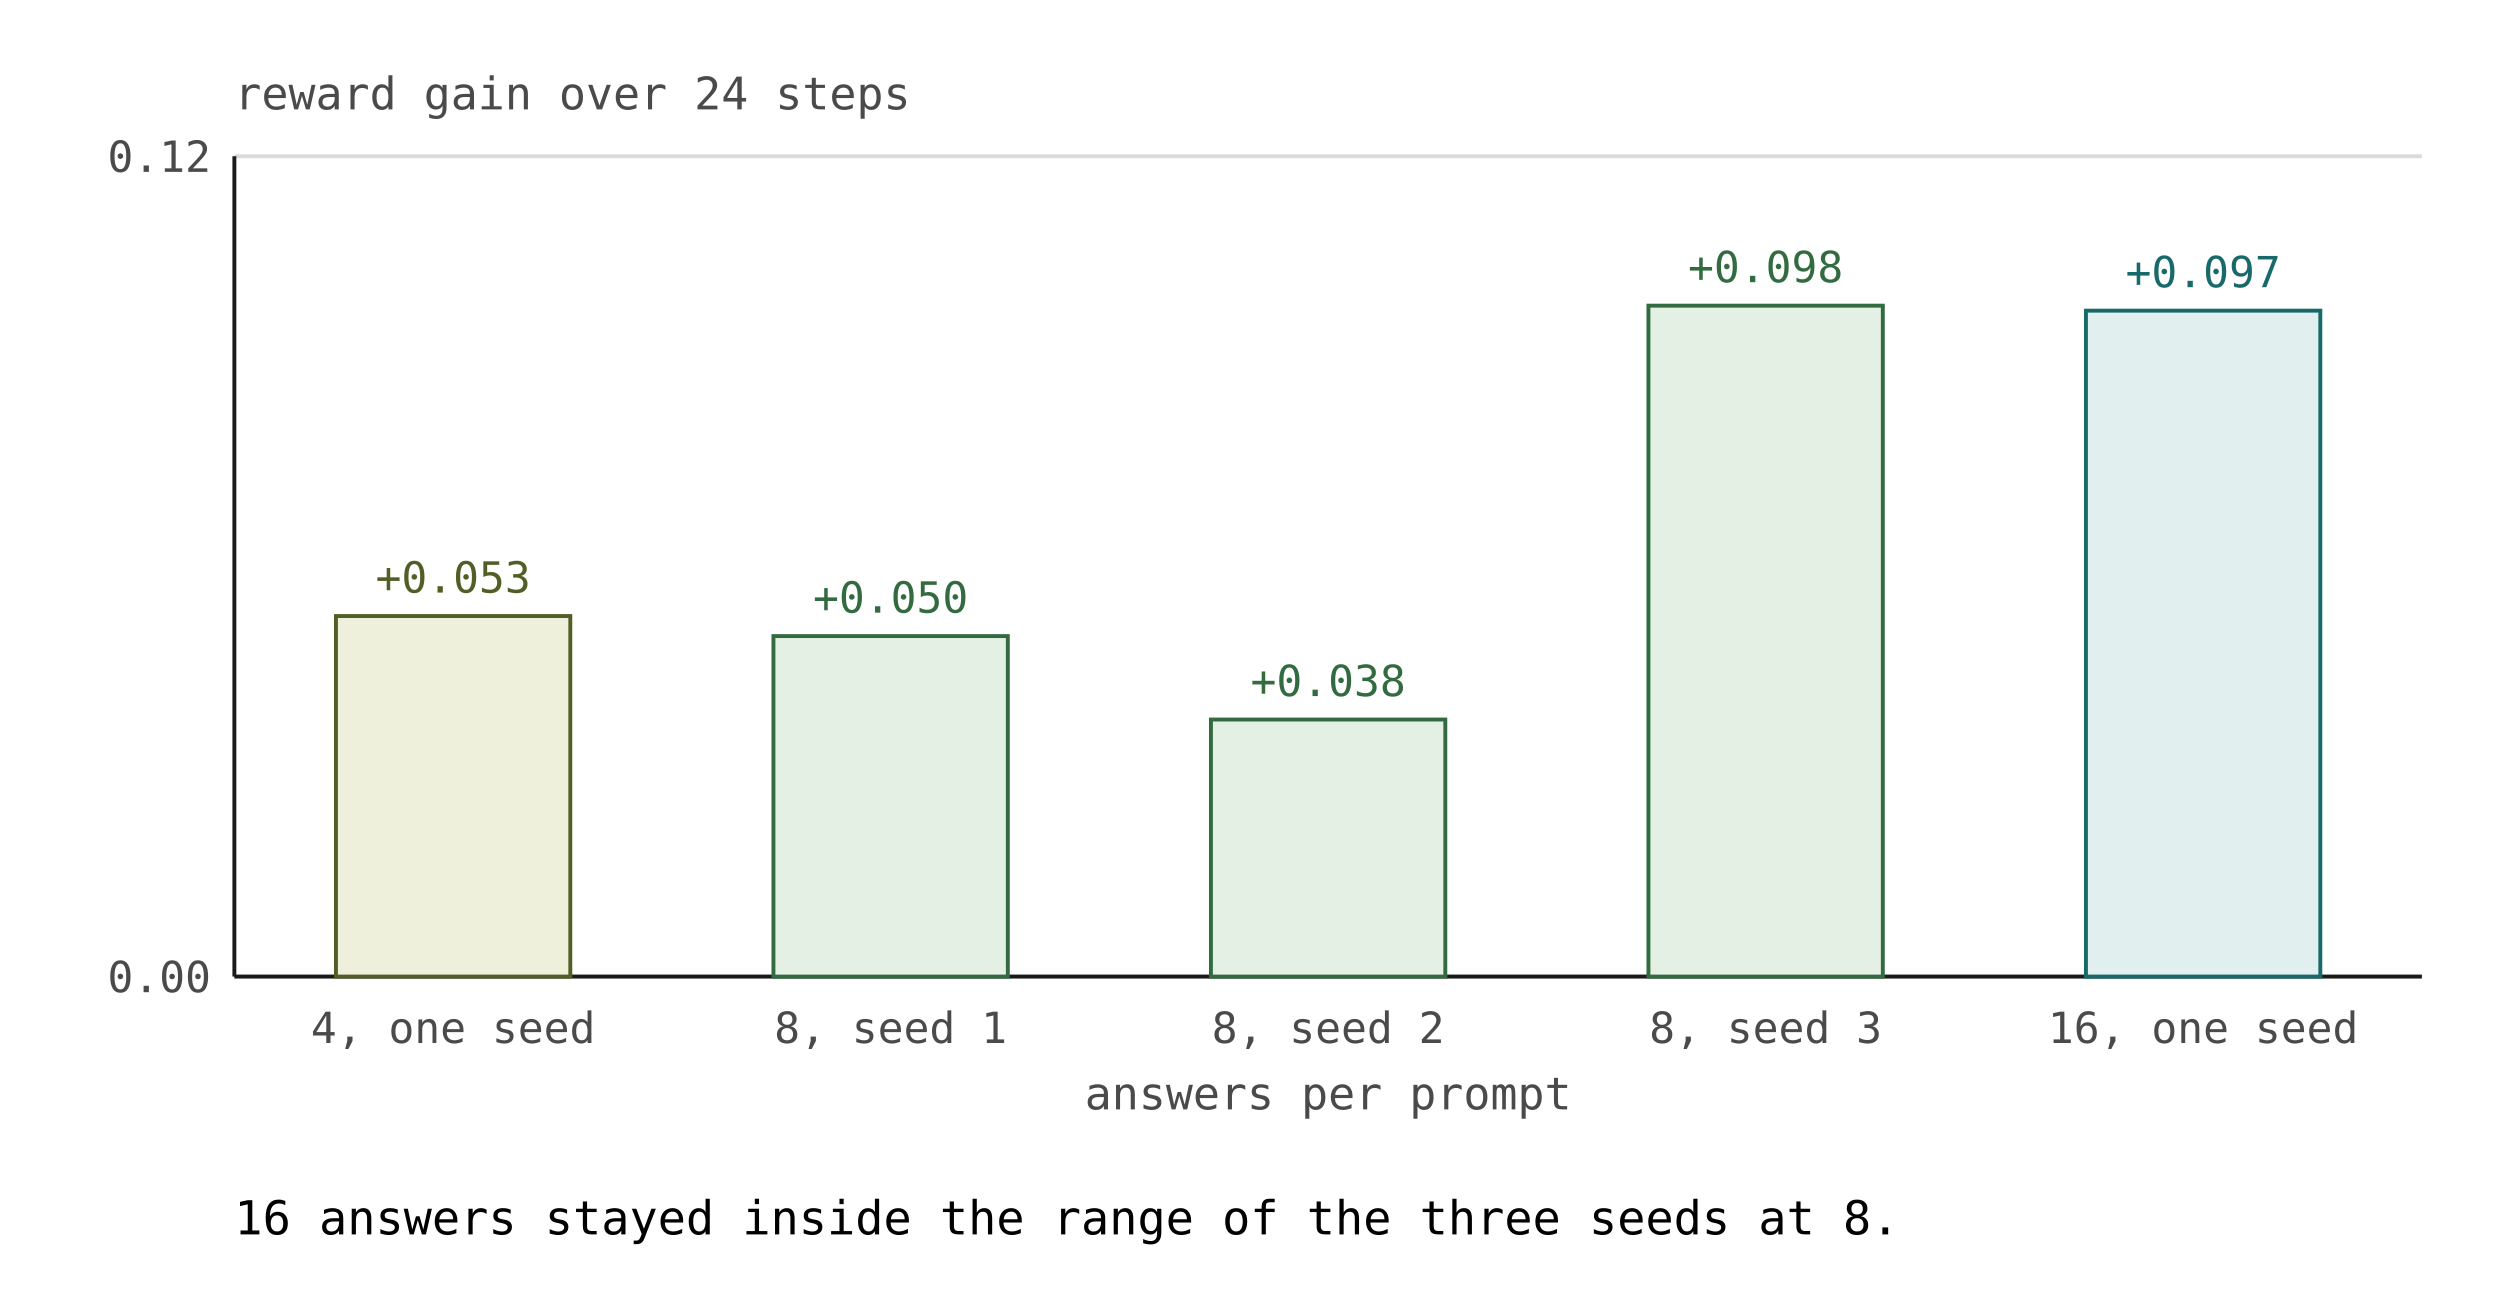
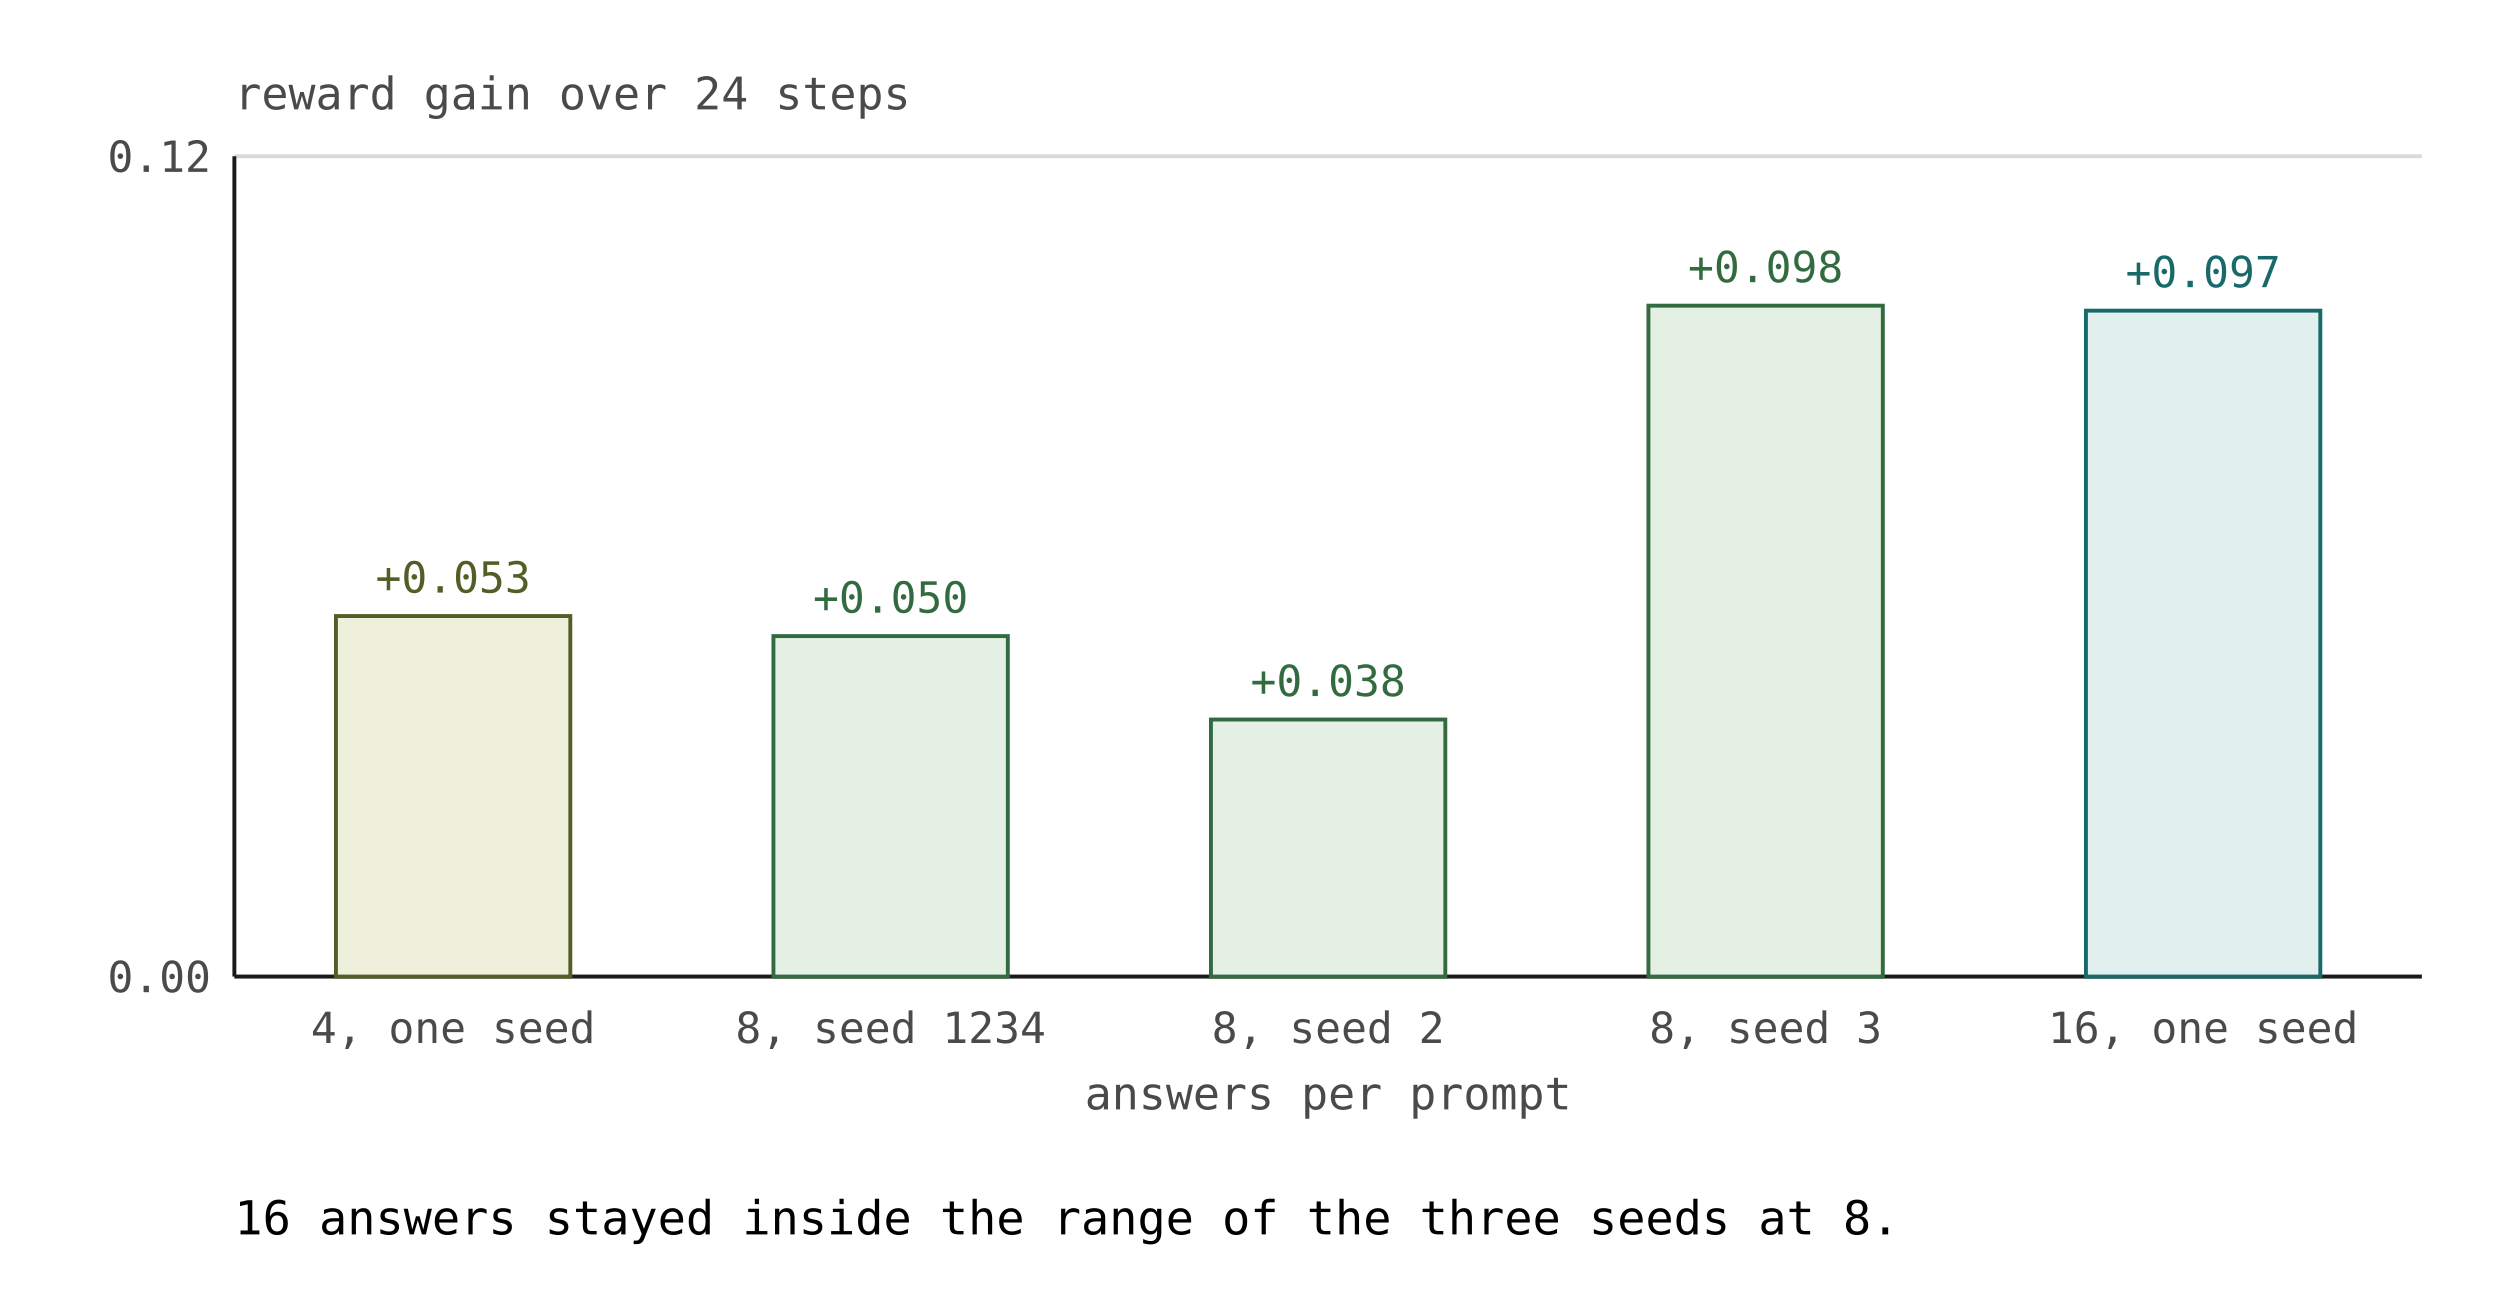
<svg xmlns="http://www.w3.org/2000/svg" viewBox="0 0 640 330" role="img" aria-labelledby="fig-3-1-title fig-3-1-desc" font-family="JetBrains Mono, ui-monospace, monospace">
  <line x1="60" y1="250" x2="620" y2="250" stroke="var(--m-ink-mute, #6f6f6a)" stroke-width="1" stroke-opacity="0.25" />
  <text x="54" y="254" font-size="11" text-anchor="end" fill="var(--m-ink-soft, #4a4a4a)">0.00</text>
  <line x1="60" y1="40" x2="620" y2="40" stroke="var(--m-ink-mute, #6f6f6a)" stroke-width="1" stroke-opacity="0.25" />
  <text x="54" y="44" font-size="11" text-anchor="end" fill="var(--m-ink-soft, #4a4a4a)">0.12</text>
  <line x1="60" y1="250" x2="620" y2="250" stroke="var(--m-ink, #1a1a1a)" stroke-width="1" />
  <line x1="60" y1="40" x2="60" y2="250" stroke="var(--m-ink, #1a1a1a)" stroke-width="1" />
  <text x="60" y="28" font-size="11.5" class="m-serif" fill="var(--m-ink-soft, #4a4a4a)">reward gain over 24 steps</text>
  <rect x="86" y="157.71" width="60" height="92.29" fill="var(--m-olive-fill, #eef0dc)" stroke="var(--m-olive-ink, #515f26)" />
  <text x="116" y="151.71" font-size="11" text-anchor="middle" fill="var(--m-olive-ink, #515f26)">+0.053</text>
  <text x="116" y="267" font-size="11" text-anchor="middle" fill="var(--m-ink-soft, #4a4a4a)">4, one seed</text>
  <rect x="198" y="162.84" width="60" height="87.16" fill="var(--m-green-fill, #e5f0e4)" stroke="var(--m-green-ink, #336b40)" />
  <text x="228" y="156.84" font-size="11" text-anchor="middle" fill="var(--m-green-ink, #336b40)">+0.050</text>
-   <text x="228" y="267" font-size="11" text-anchor="middle" fill="var(--m-ink-soft, #4a4a4a)">8, seed 1</text>
+   <text x="228" y="267" font-size="11" text-anchor="middle" fill="var(--m-ink-soft, #4a4a4a)">8, seed 1234</text>
  <rect x="310" y="184.2" width="60" height="65.8" fill="var(--m-green-fill, #e5f0e4)" stroke="var(--m-green-ink, #336b40)" />
  <text x="340" y="178.2" font-size="11" text-anchor="middle" fill="var(--m-green-ink, #336b40)">+0.038</text>
  <text x="340" y="267" font-size="11" text-anchor="middle" fill="var(--m-ink-soft, #4a4a4a)">8, seed 2</text>
  <rect x="422" y="78.25" width="60" height="171.75" fill="var(--m-green-fill, #e5f0e4)" stroke="var(--m-green-ink, #336b40)" />
  <text x="452" y="72.25" font-size="11" text-anchor="middle" fill="var(--m-green-ink, #336b40)">+0.098</text>
  <text x="452" y="267" font-size="11" text-anchor="middle" fill="var(--m-ink-soft, #4a4a4a)">8, seed 3</text>
  <rect x="534" y="79.53" width="60" height="170.47" fill="var(--m-teal-fill, #e1efee)" stroke="var(--m-teal-ink, #18696a)" />
  <text x="564" y="73.53" font-size="11" text-anchor="middle" fill="var(--m-teal-ink, #18696a)">+0.097</text>
  <text x="564" y="267" font-size="11" text-anchor="middle" fill="var(--m-ink-soft, #4a4a4a)">16, one seed</text>
  <text x="340" y="284" font-size="11.5" text-anchor="middle" class="m-serif" fill="var(--m-ink-soft, #4a4a4a)">answers per prompt</text>
  <text x="60" y="316" font-size="12" class="m-serif">16 answers stayed inside the range of the three seeds at 8.</text>
</svg>
